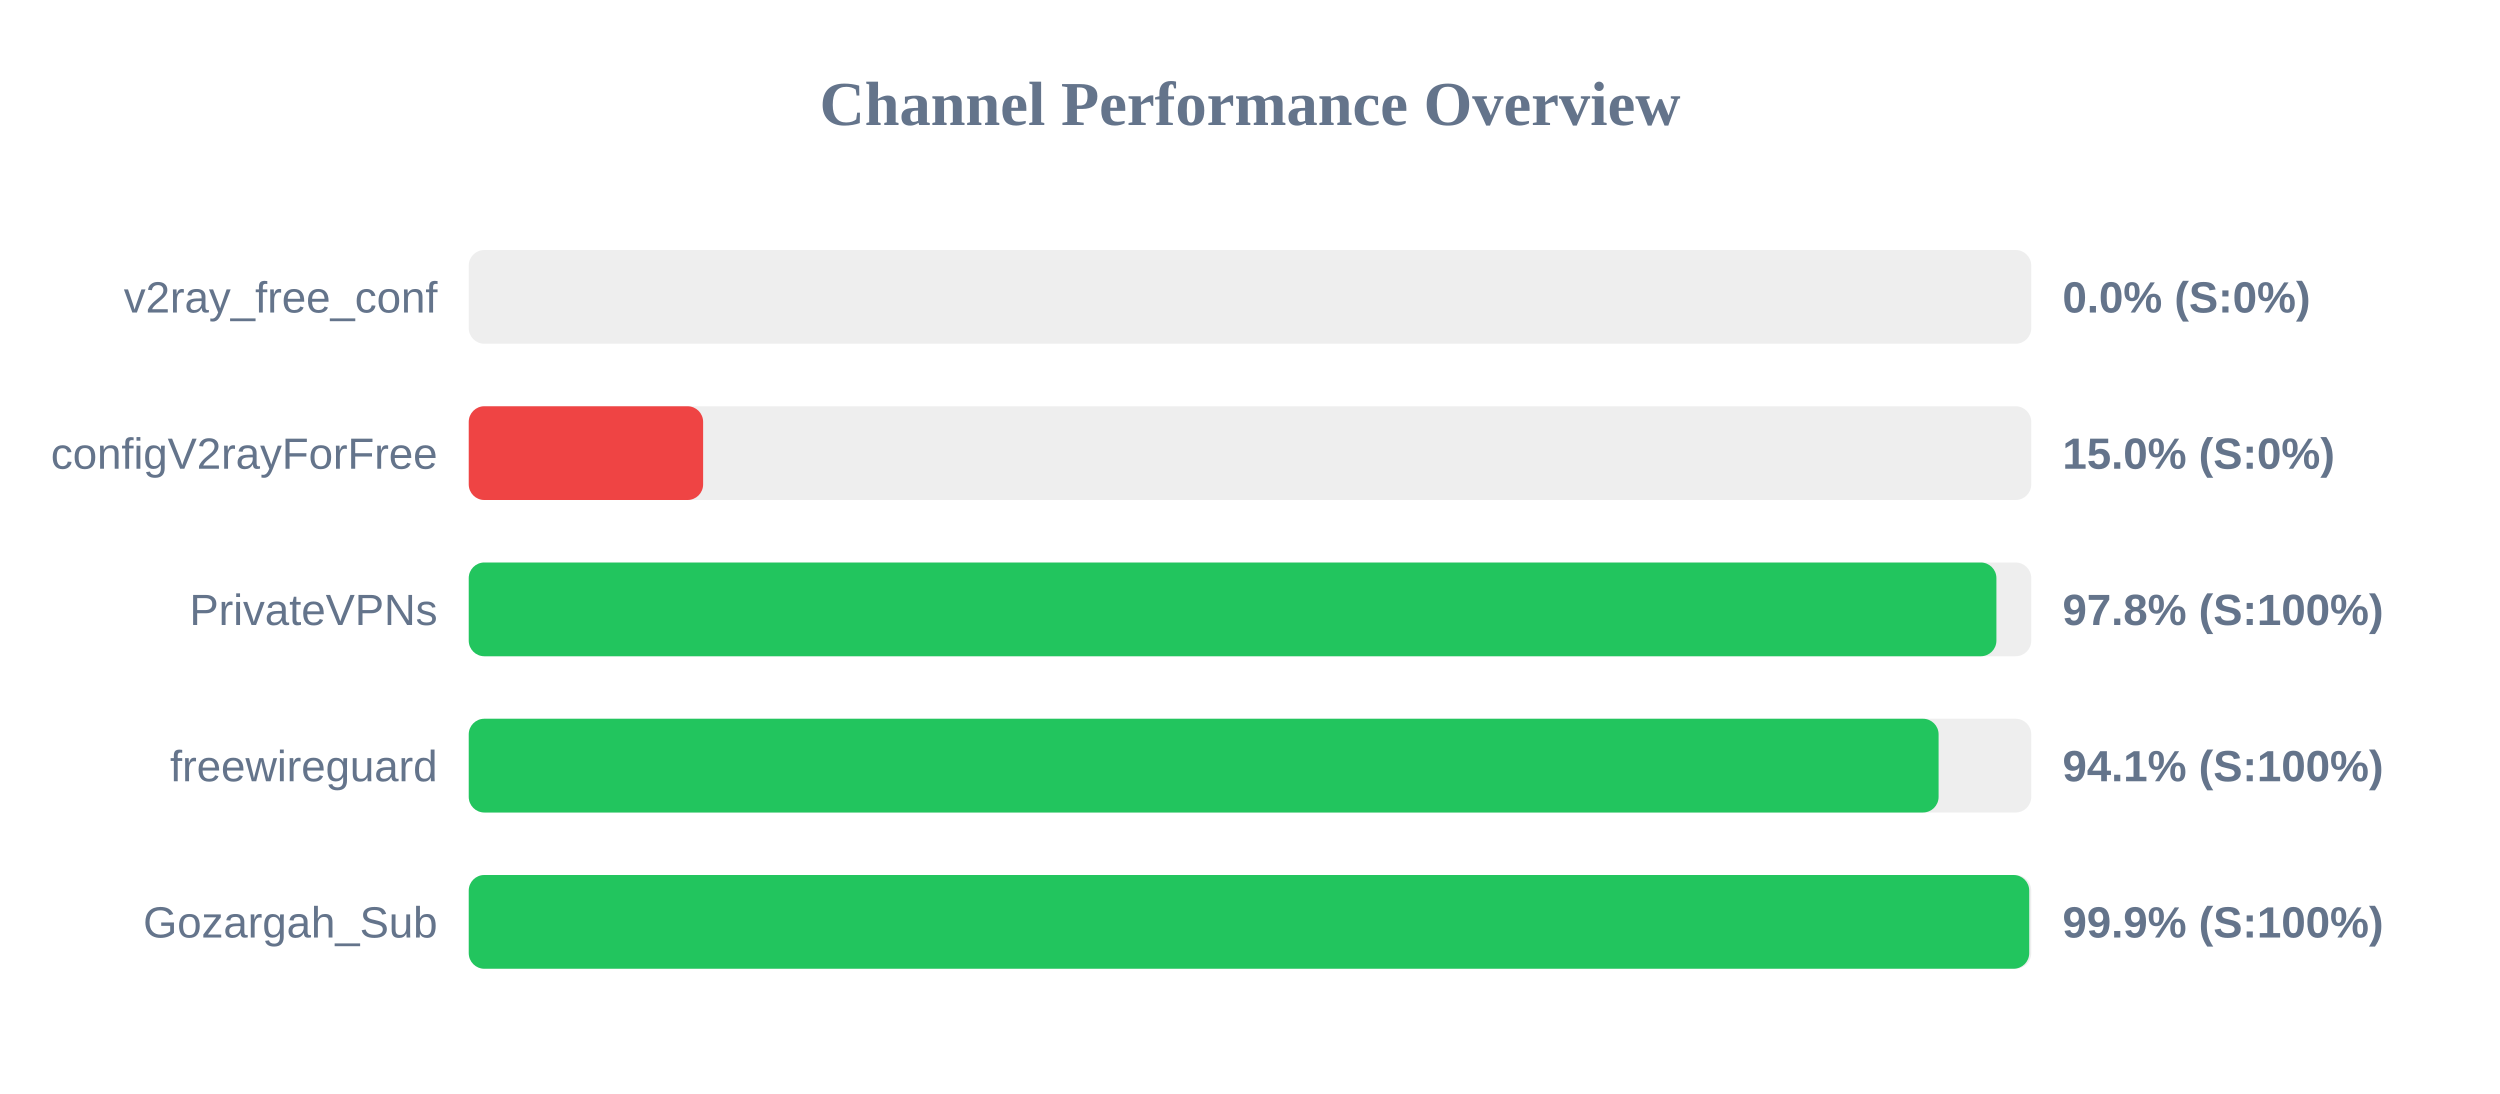
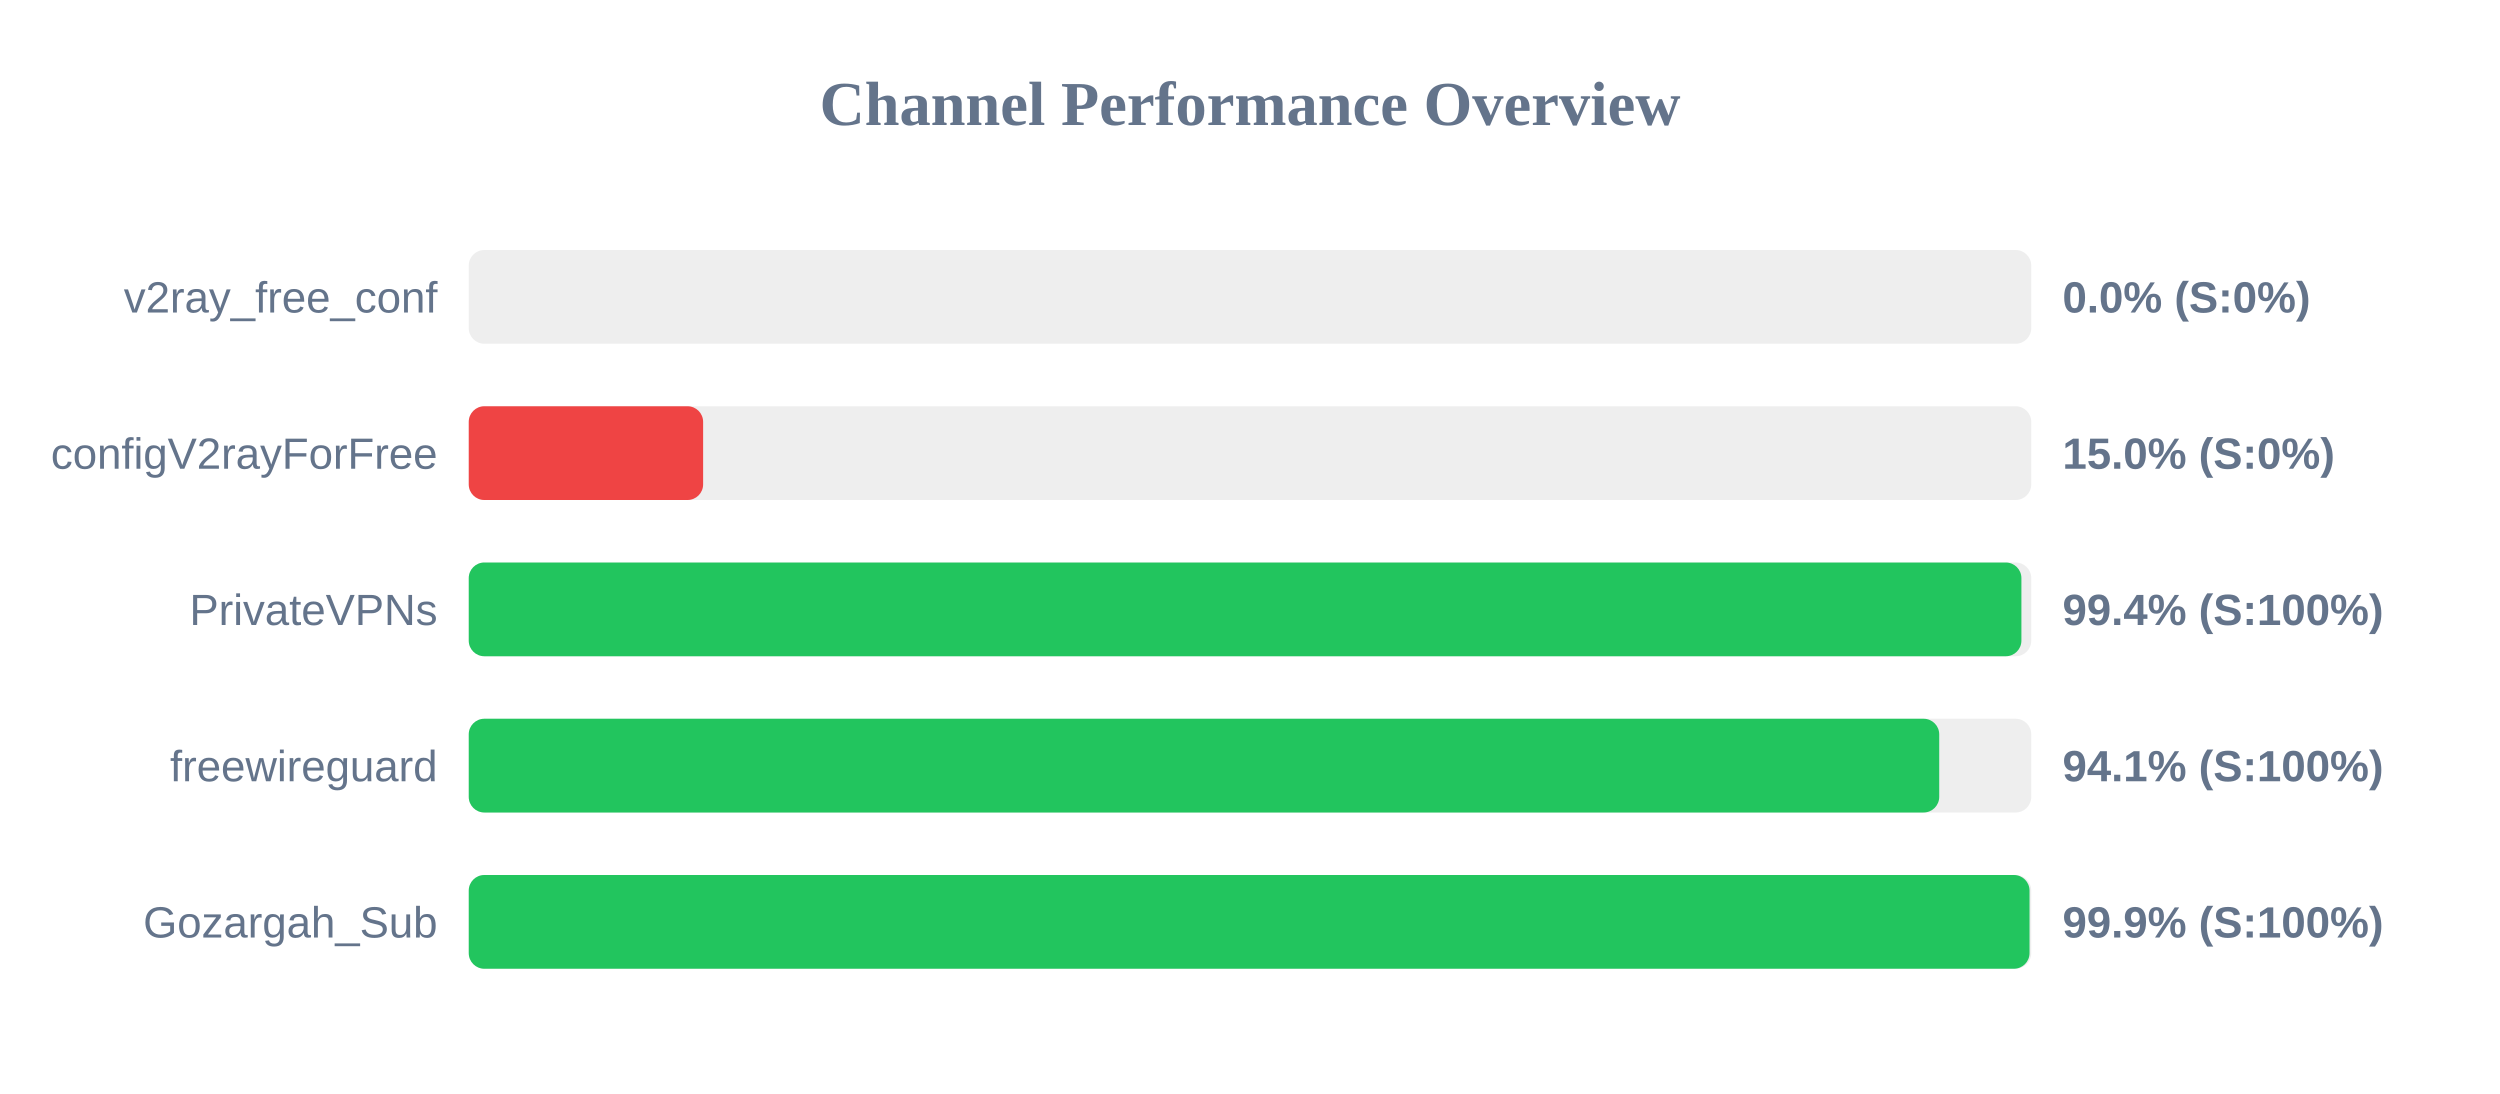
<svg xmlns="http://www.w3.org/2000/svg" width="800" height="350" version="1.1">
  <style>
        .row { font: 14px Arial; fill: #64748b; }
        .score { font: bold 14px Arial; fill: #64748b; }
    </style>
  <text x="400" y="40" text-anchor="middle" font-size="20px" font-weight="bold" fill="#64748b">Channel Performance Overview</text>
  <rect x="150" y="80" width="500" height="30" fill="#eee" rx="5" />
  <rect x="150" y="80" width="0.0" height="30" fill="#ef4444" rx="5" />
  <text x="140" y="100" text-anchor="end" class="row">v2ray_free_conf</text>
  <text x="660" y="100" text-anchor="start" class="score">0.0% (S:0%)</text>
  <rect x="150" y="130" width="500" height="30" fill="#eee" rx="5" />
  <rect x="150" y="130" width="75.0" height="30" fill="#ef4444" rx="5" />
  <text x="140" y="150" text-anchor="end" class="row">configV2rayForFree</text>
  <text x="660" y="150" text-anchor="start" class="score">15.0% (S:0%)</text>
  <rect x="150" y="180" width="500" height="30" fill="#eee" rx="5" />
-   <rect x="150" y="180" width="488.85" height="30" fill="#22c55e" rx="5" />
+   <rect x="150" y="180" width="496.85" height="30" fill="#22c55e" rx="5" />
  <text x="140" y="200" text-anchor="end" class="row">PrivateVPNs</text>
-   <text x="660" y="200" text-anchor="start" class="score">97.8% (S:100%)</text>
+   <text x="660" y="200" text-anchor="start" class="score">99.4% (S:100%)</text>
  <rect x="150" y="230" width="500" height="30" fill="#eee" rx="5" />
-   <rect x="150" y="230" width="470.35" height="30" fill="#22c55e" rx="5" />
+   <rect x="150" y="230" width="470.55" height="30" fill="#22c55e" rx="5" />
  <text x="140" y="250" text-anchor="end" class="row">freewireguard</text>
  <text x="660" y="250" text-anchor="start" class="score">94.1% (S:100%)</text>
  <rect x="150" y="280" width="500" height="30" fill="#eee" rx="5" />
-   <rect x="150" y="280" width="499.35" height="30" fill="#22c55e" rx="5" />
+   <rect x="150" y="280" width="499.45" height="30" fill="#22c55e" rx="5" />
  <text x="140" y="300" text-anchor="end" class="row">Gozargah_Sub</text>
  <text x="660" y="300" text-anchor="start" class="score">99.9% (S:100%)</text>
</svg>
